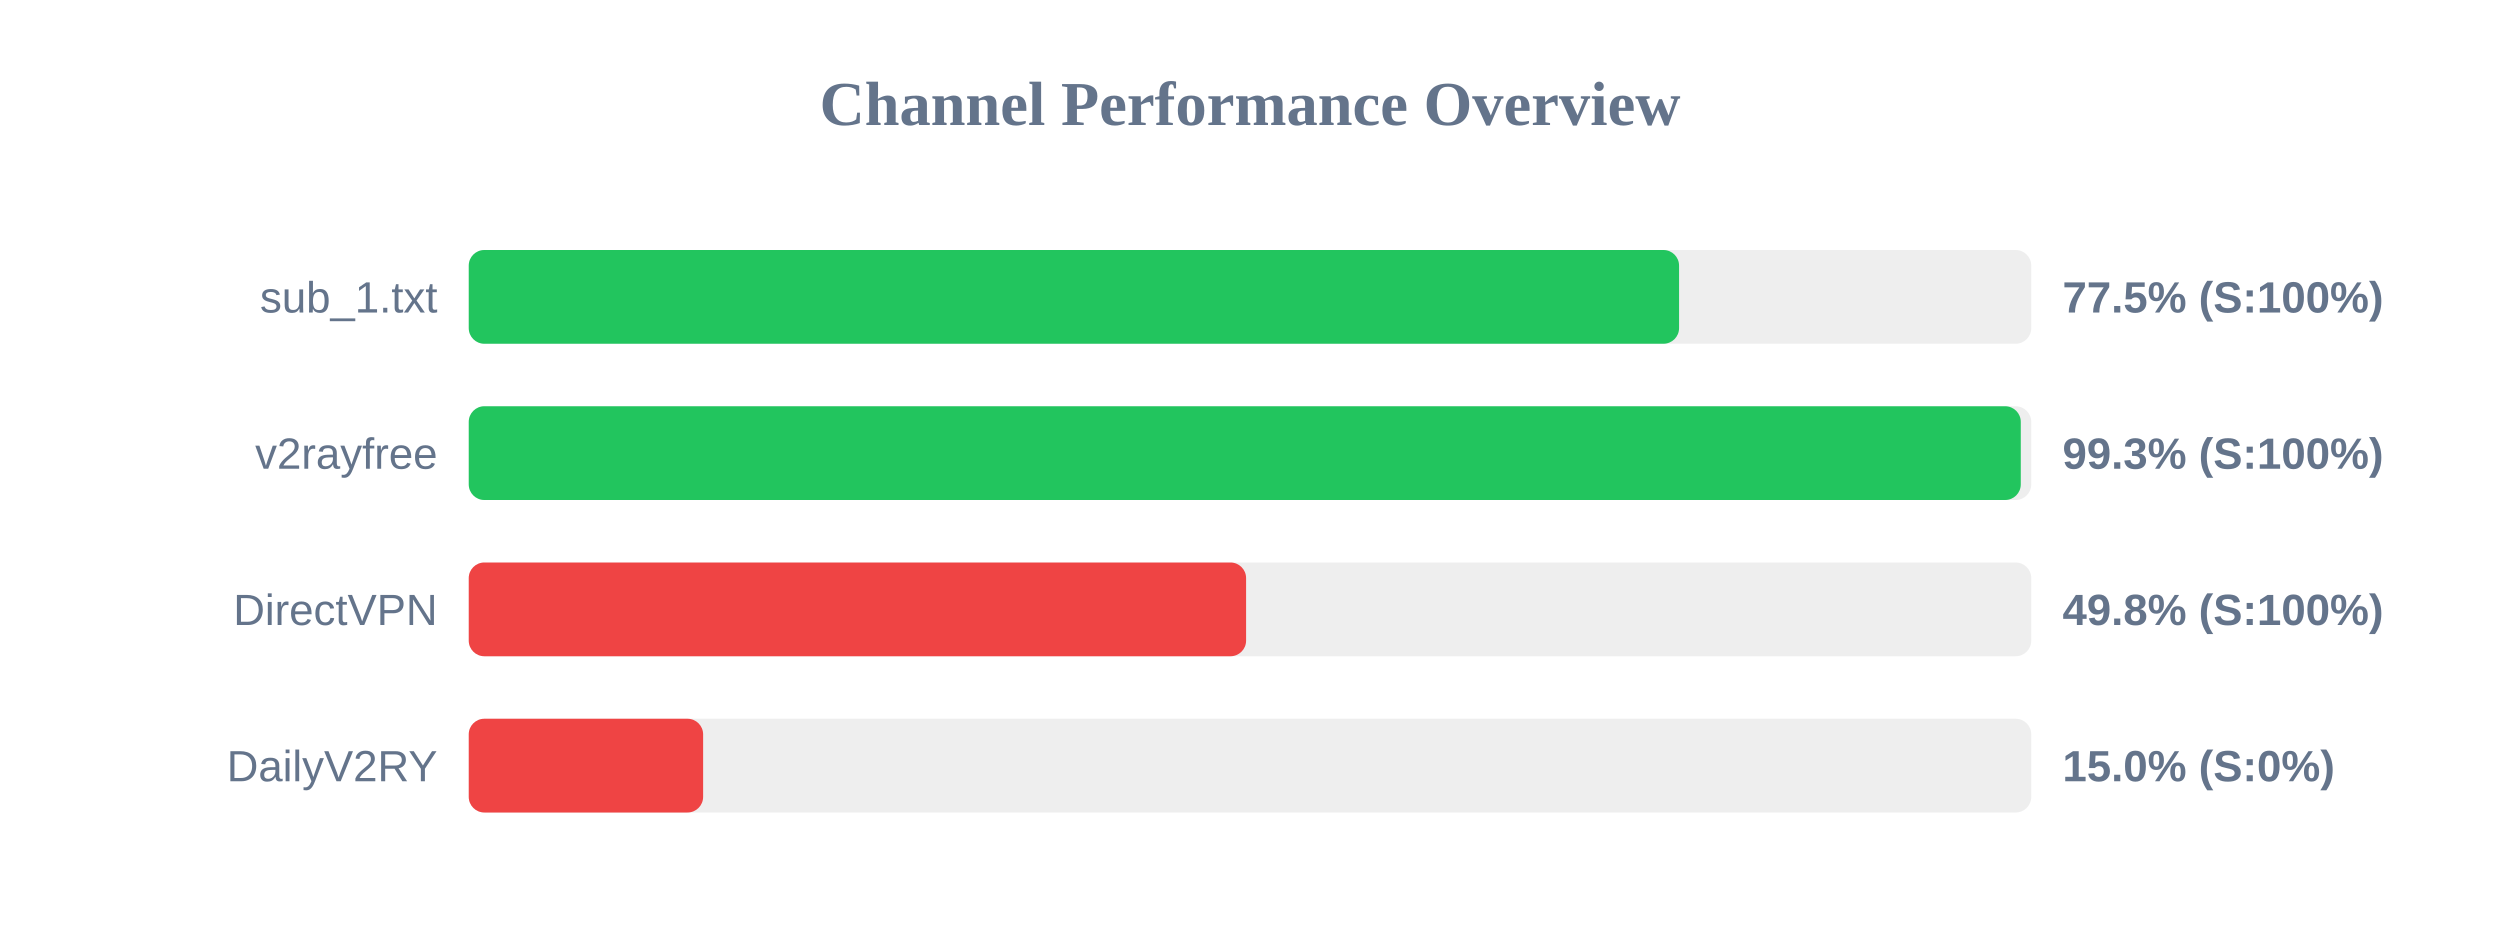
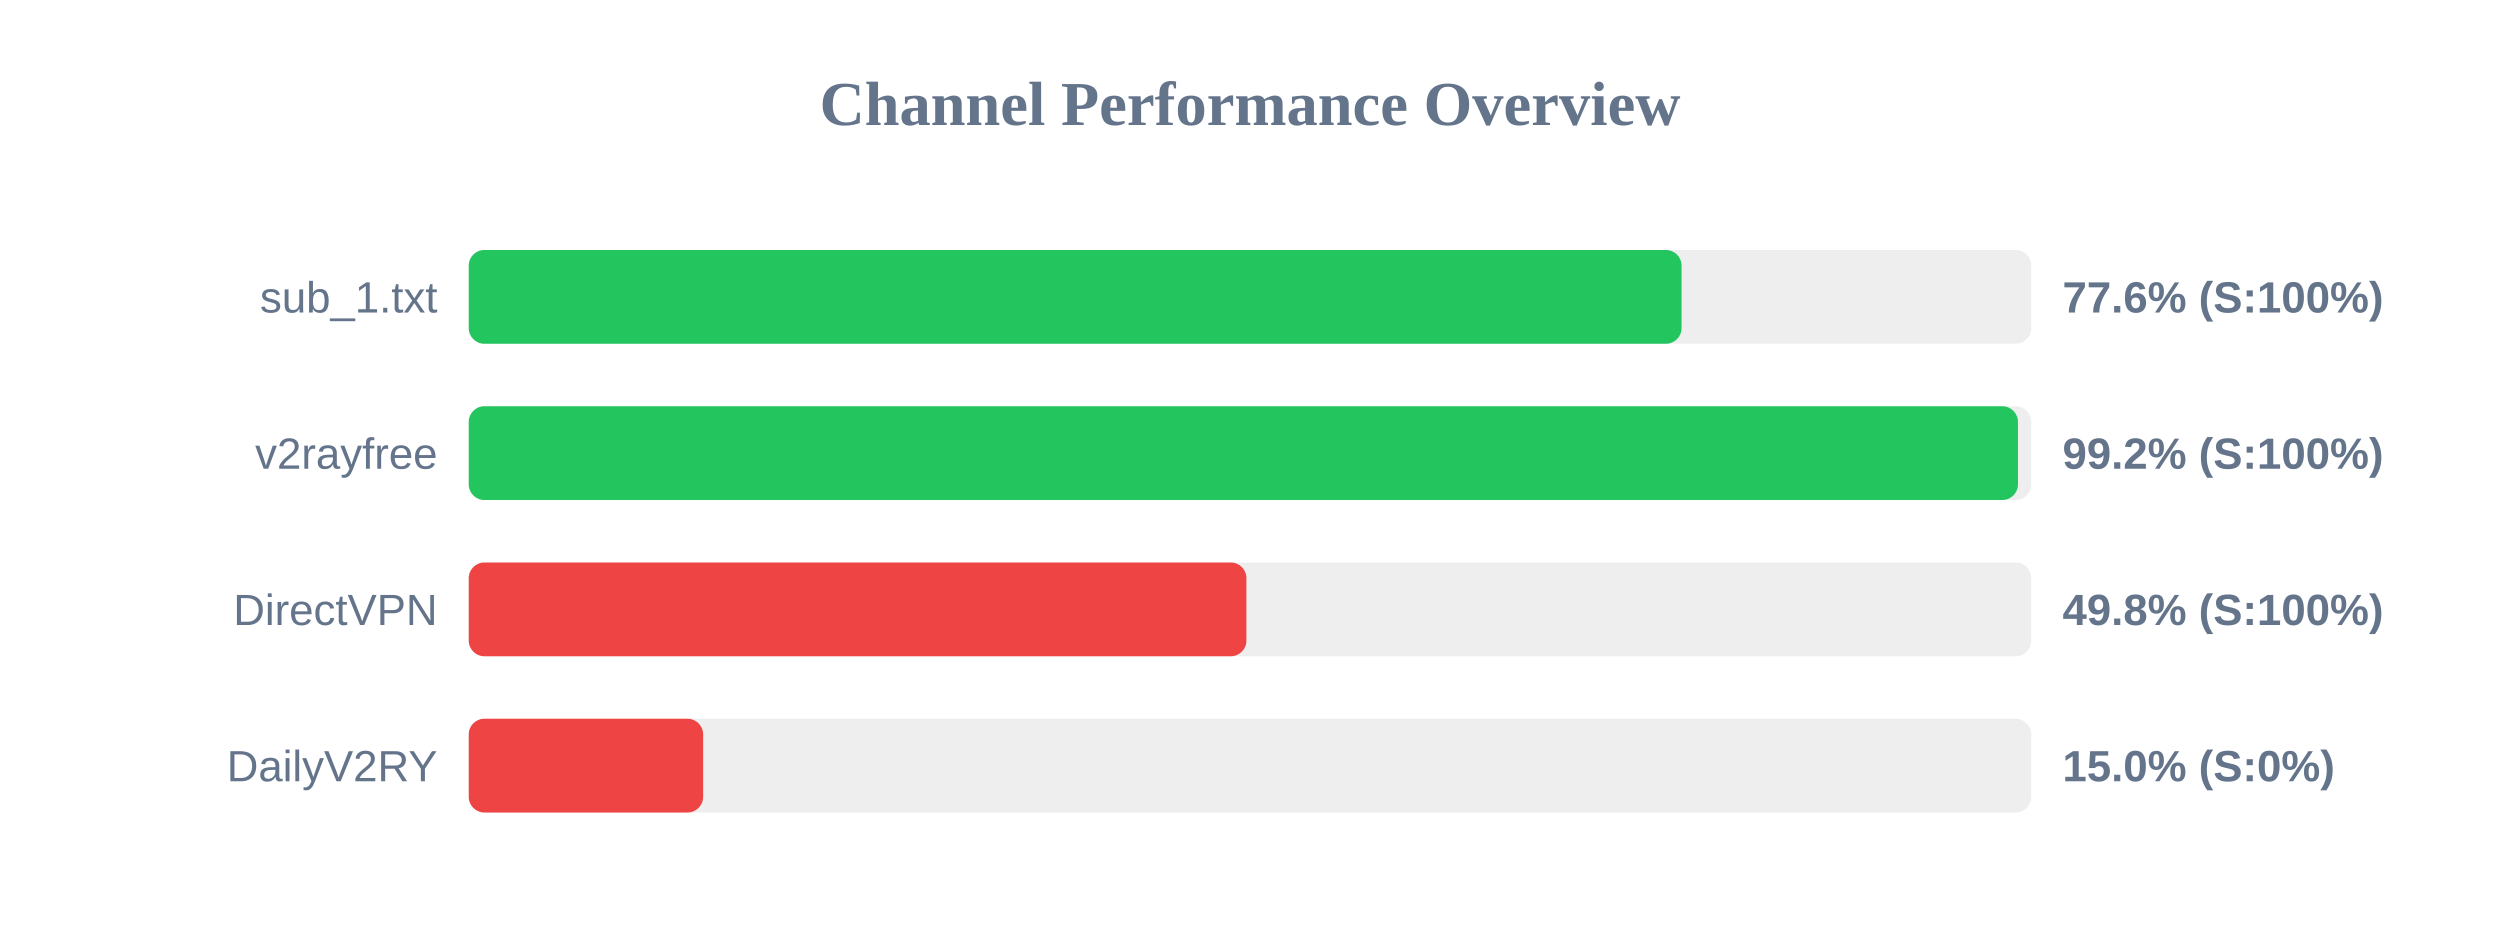
<svg xmlns="http://www.w3.org/2000/svg" width="800" height="300" version="1.1">
  <style>
        .row { font: 14px Arial; fill: #64748b; }
        .score { font: bold 14px Arial; fill: #64748b; }
    </style>
  <text x="400" y="40" text-anchor="middle" font-size="20px" font-weight="bold" fill="#64748b">Channel Performance Overview</text>
  <rect x="150" y="80" width="500" height="30" fill="#eee" rx="5" />
-   <rect x="150" y="80" width="387.3" height="30" fill="#22c55e" rx="5" />
+   <rect x="150" y="80" width="388.1" height="30" fill="#22c55e" rx="5" />
  <text x="140" y="100" text-anchor="end" class="row">sub_1.txt</text>
-   <text x="660" y="100" text-anchor="start" class="score">77.5% (S:100%)</text>
+   <text x="660" y="100" text-anchor="start" class="score">77.6% (S:100%)</text>
  <rect x="150" y="130" width="500" height="30" fill="#eee" rx="5" />
-   <rect x="150" y="130" width="496.65" height="30" fill="#22c55e" rx="5" />
+   <rect x="150" y="130" width="495.75" height="30" fill="#22c55e" rx="5" />
  <text x="140" y="150" text-anchor="end" class="row">v2rayfree</text>
-   <text x="660" y="150" text-anchor="start" class="score">99.3% (S:100%)</text>
+   <text x="660" y="150" text-anchor="start" class="score">99.2% (S:100%)</text>
  <rect x="150" y="180" width="500" height="30" fill="#eee" rx="5" />
-   <rect x="150" y="180" width="248.75" height="30" fill="#ef4444" rx="5" />
+   <rect x="150" y="180" width="248.85" height="30" fill="#ef4444" rx="5" />
  <text x="140" y="200" text-anchor="end" class="row">DirectVPN</text>
  <text x="660" y="200" text-anchor="start" class="score">49.8% (S:100%)</text>
  <rect x="150" y="230" width="500" height="30" fill="#eee" rx="5" />
  <rect x="150" y="230" width="75.0" height="30" fill="#ef4444" rx="5" />
  <text x="140" y="250" text-anchor="end" class="row">DailyV2RY</text>
  <text x="660" y="250" text-anchor="start" class="score">15.0% (S:0%)</text>
</svg>
